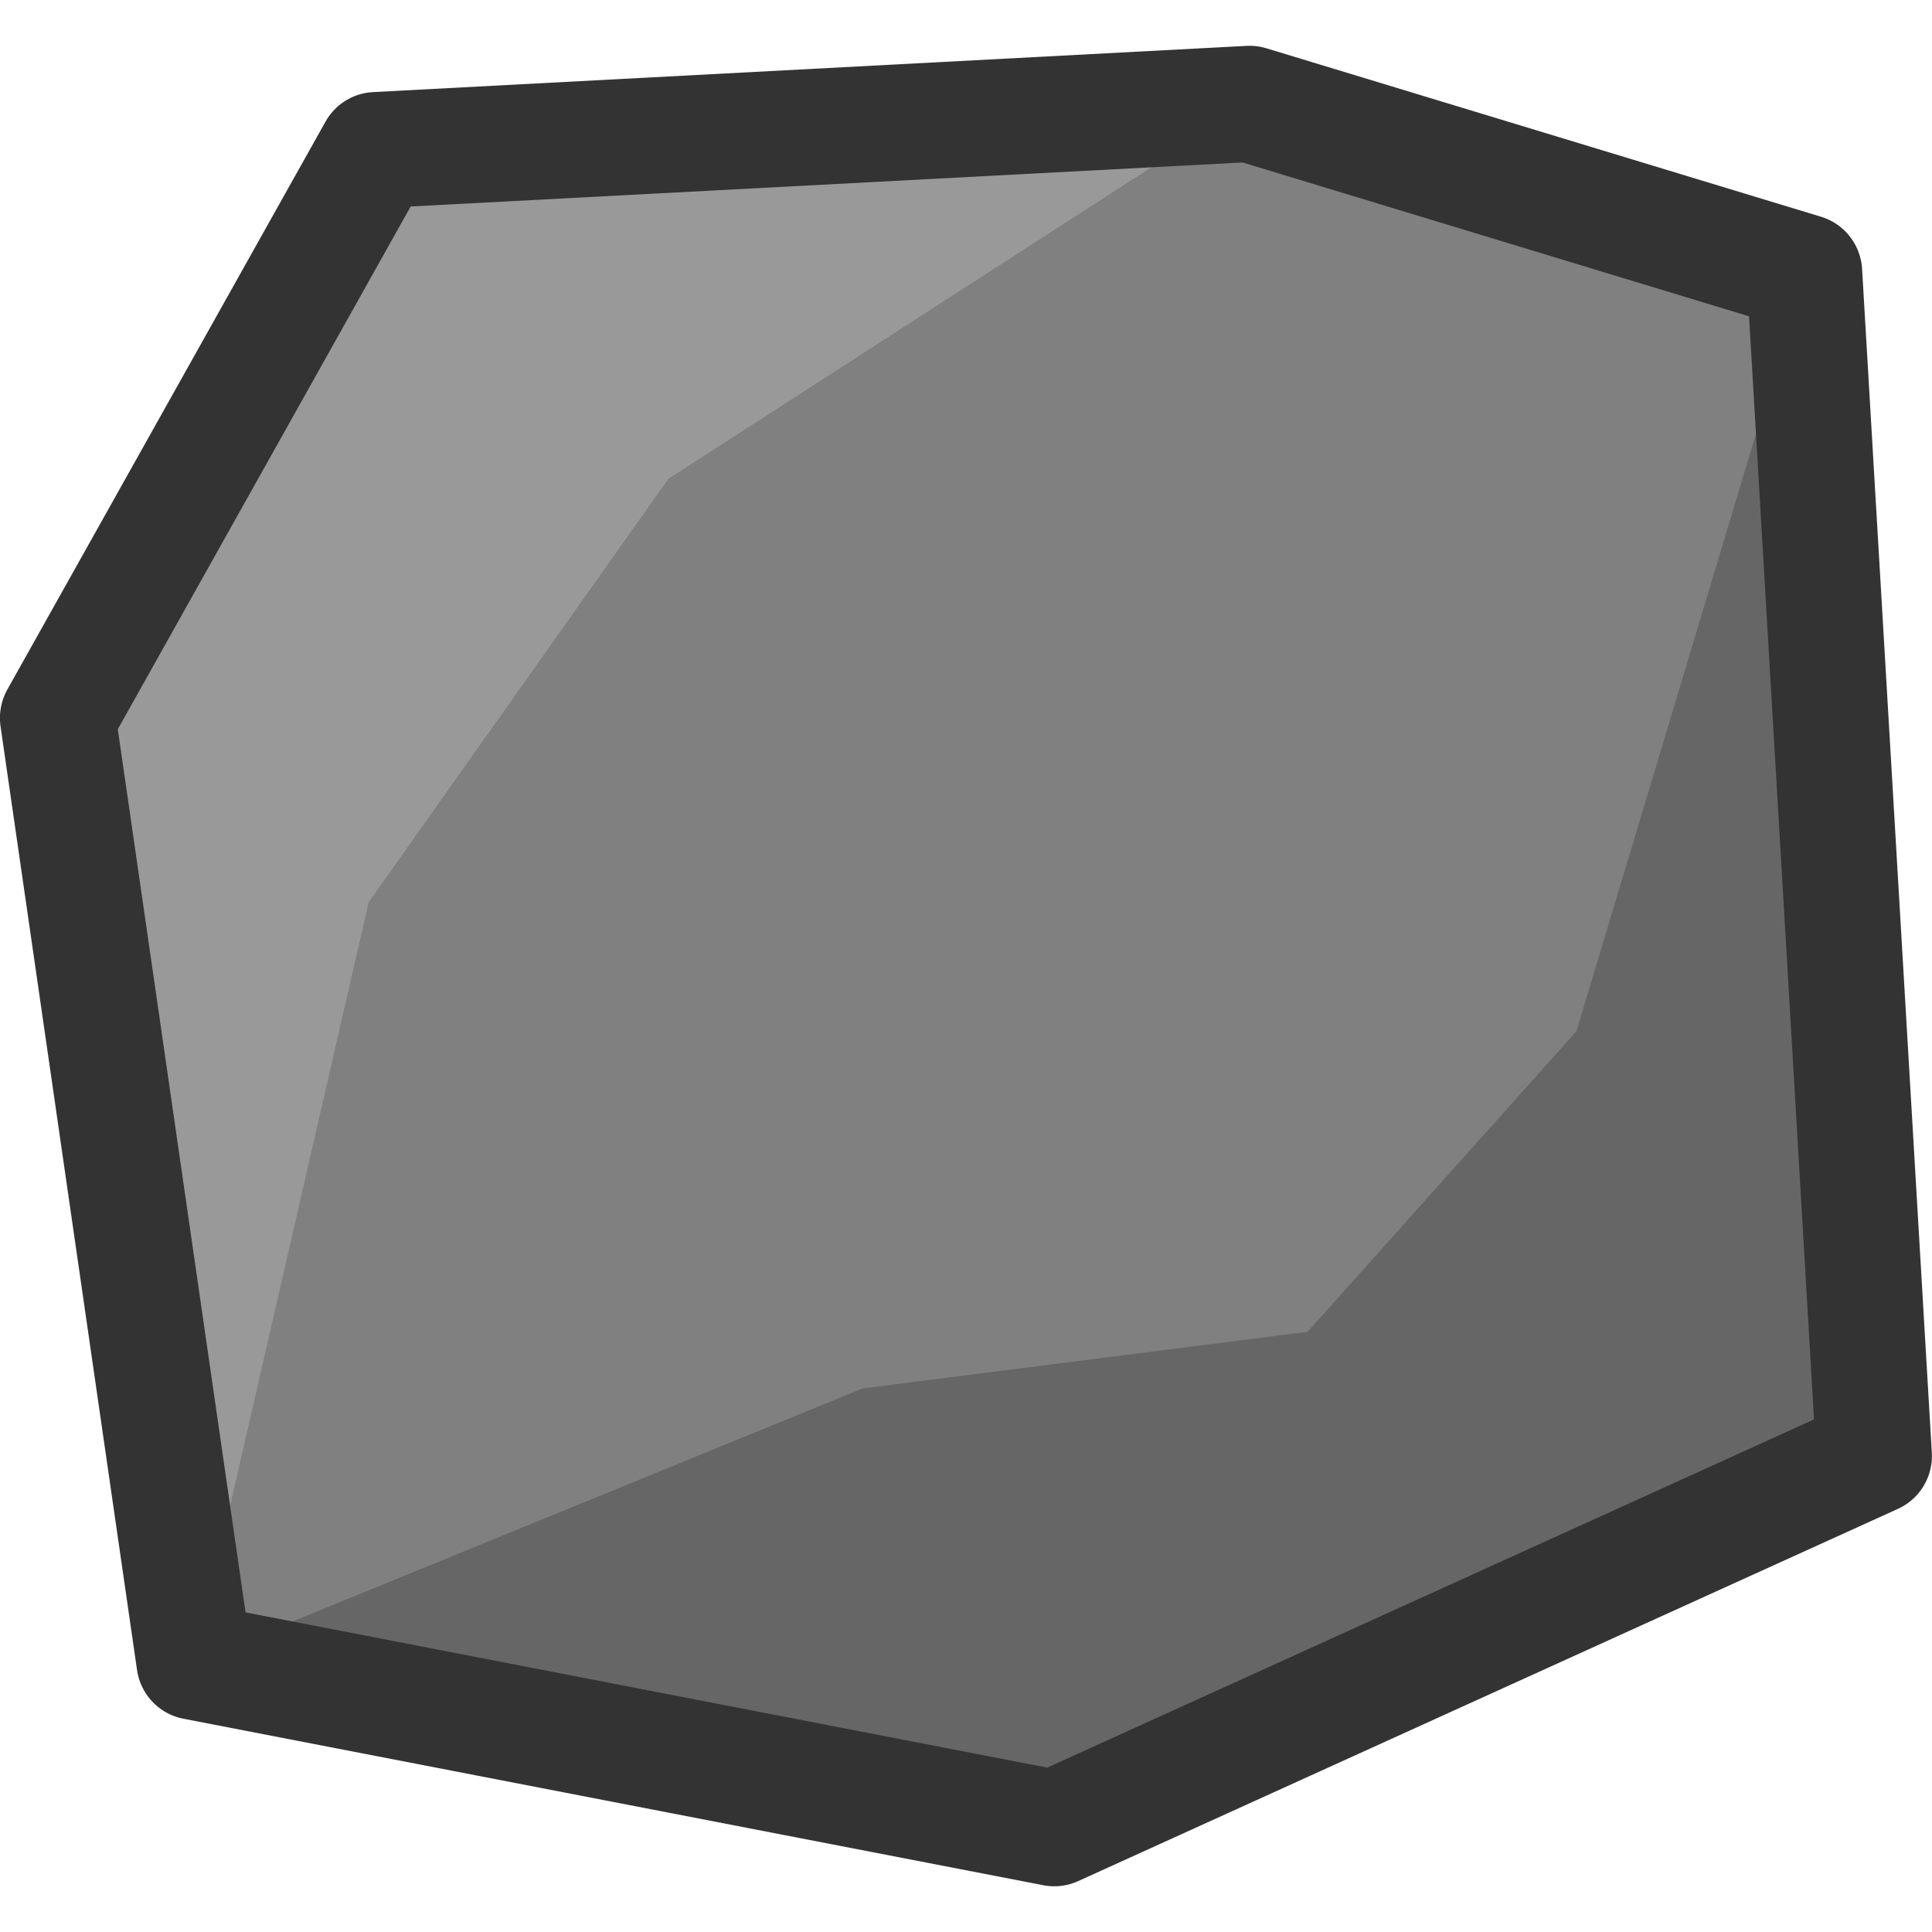
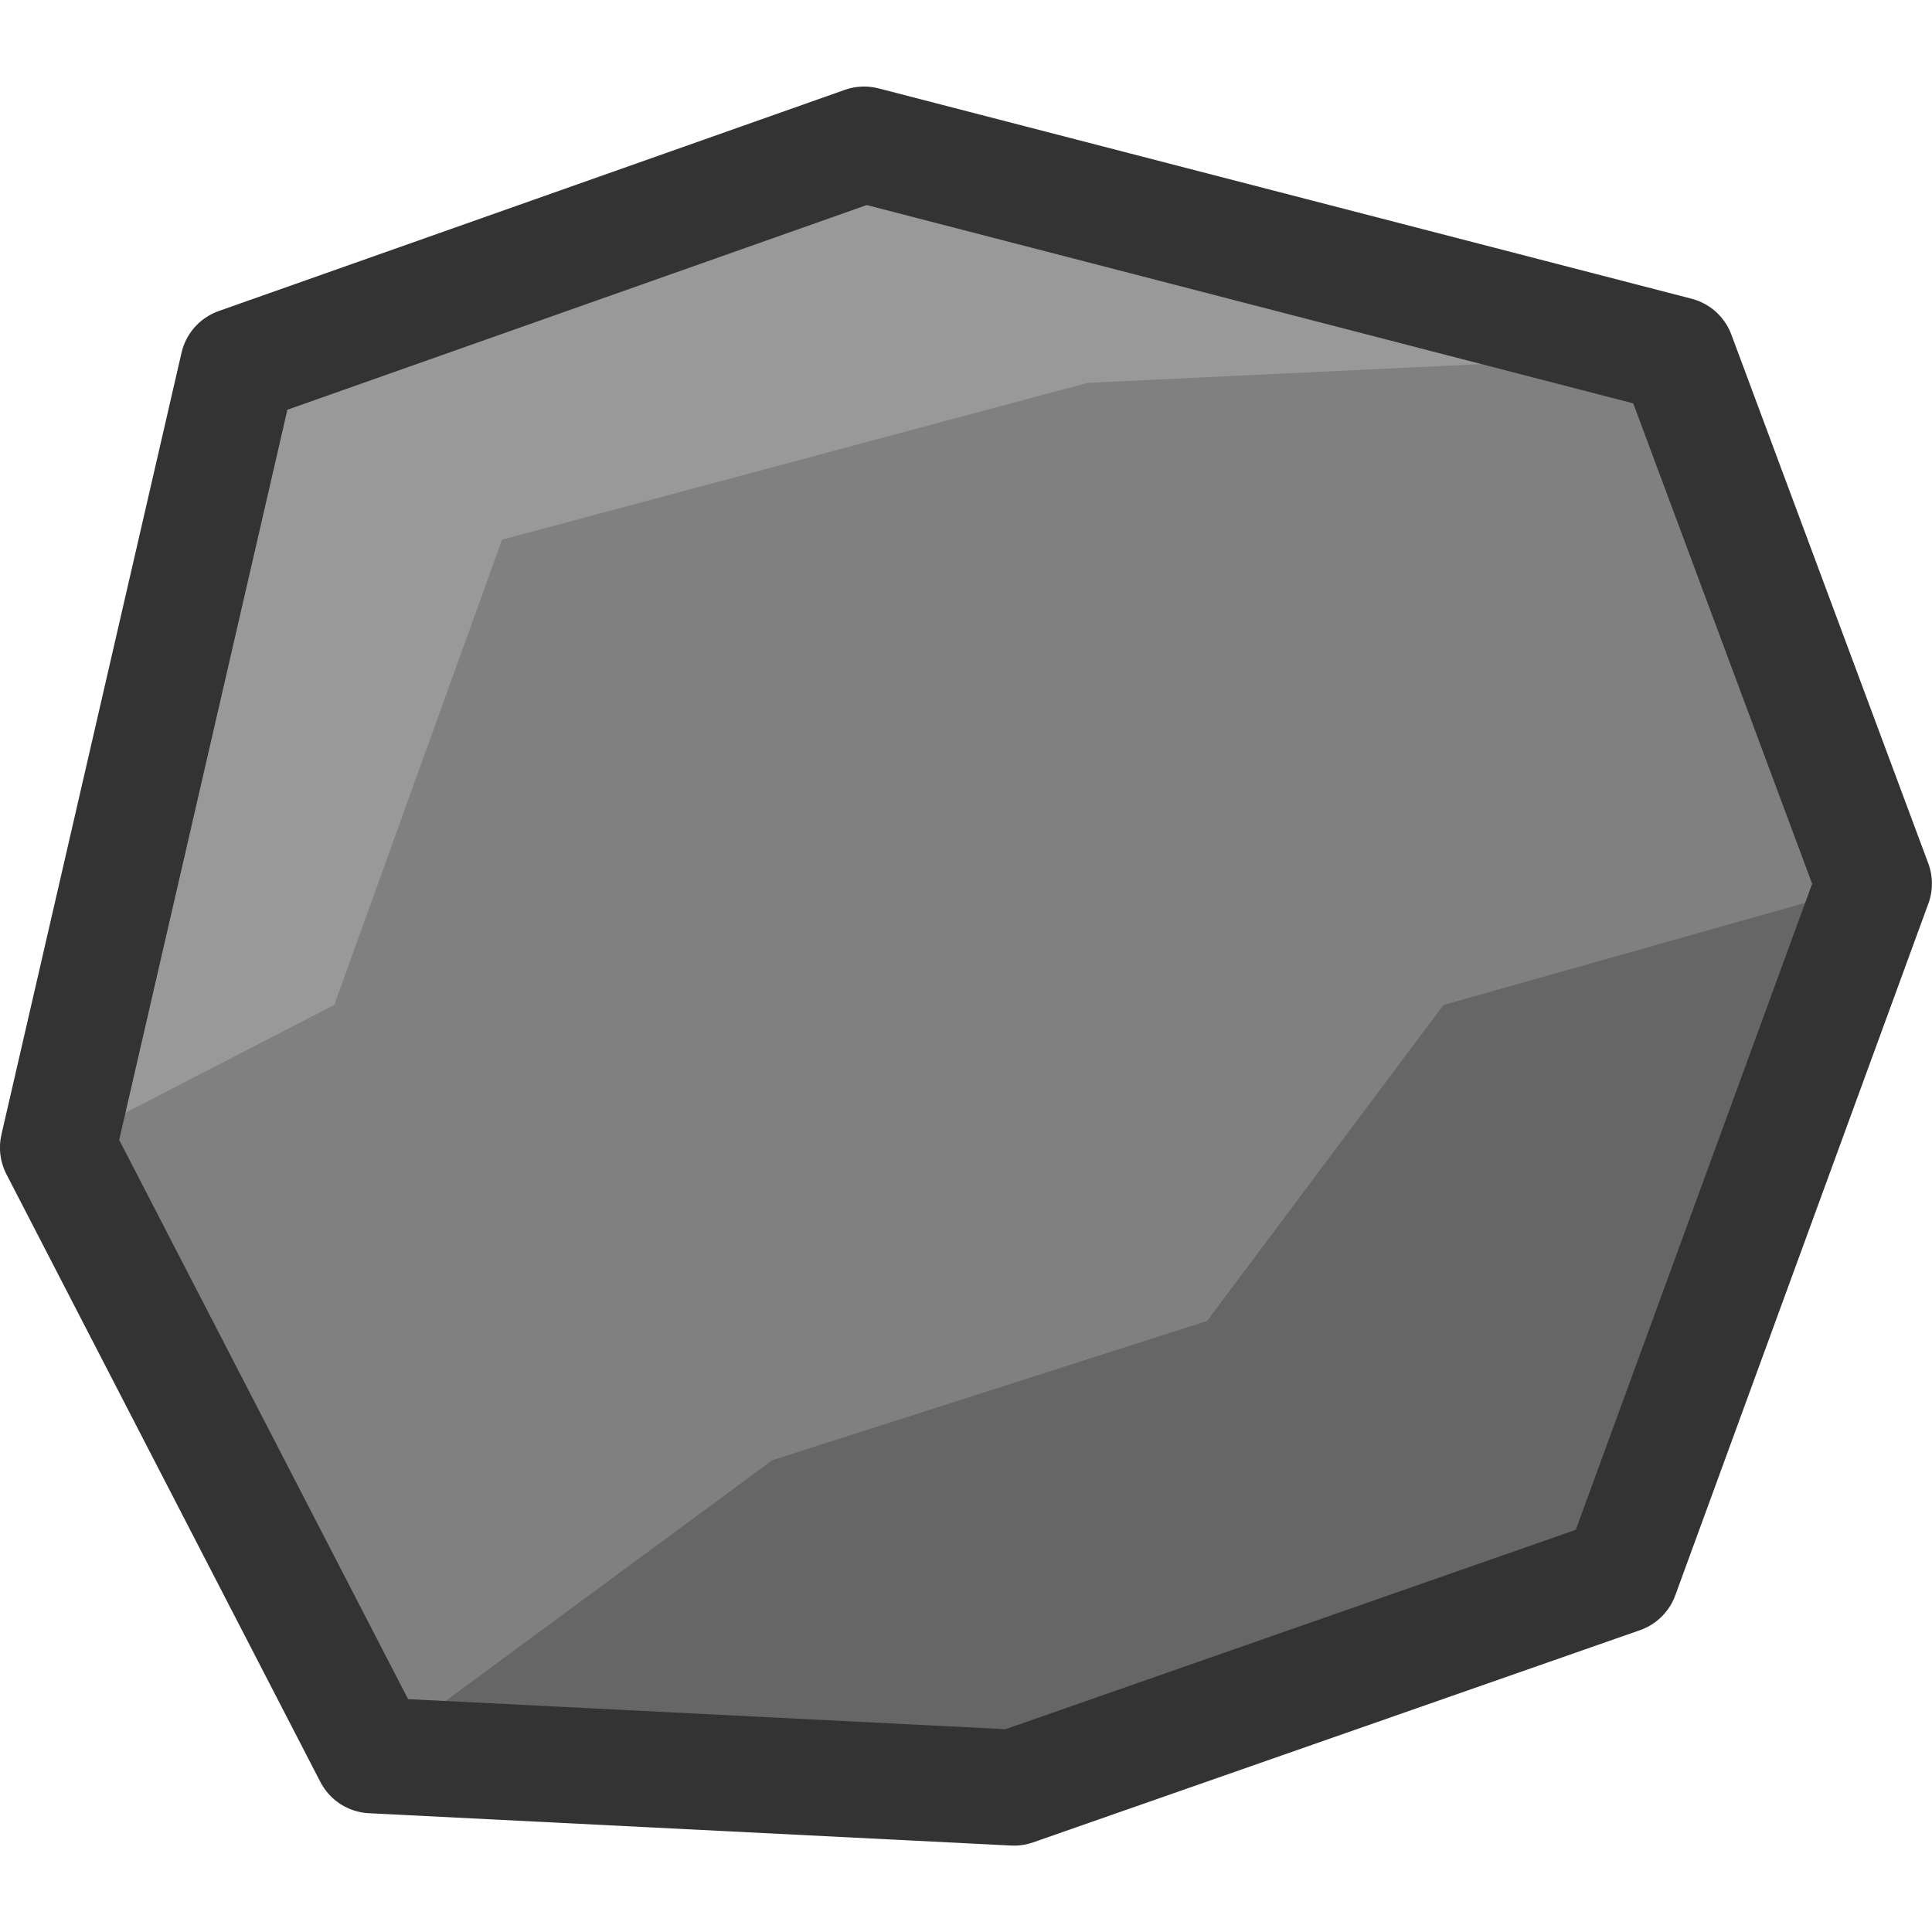
<svg xmlns="http://www.w3.org/2000/svg" width="175" height="175" viewBox="0 0 46.302 46.302" version="1.1" id="svg5">
  <defs id="defs2" />
-   <g id="layer1" transform="matrix(1.75,0,0,1.75,-222.6613,-348.3153)">
-     <g id="g3335" transform="translate(-0.2641554,-0.2562914)">
-       <g id="g2742" transform="matrix(1.264722,0,0,1.271319,-83.22969,-69.96123)" style="stroke-width:0.789">
-         <path style="fill:#808080;fill-opacity:1;stroke:none;stroke-width:1.669;stroke-linecap:round;stroke-linejoin:round;stroke-dasharray:none;stroke-opacity:1;paint-order:normal" d="m 168.725,229.691 -1.478,-10.165 3.445,-6.117 9.461,-0.498 6.007,1.815 1.123,12.256 -9.246,4.504 z" id="path2702" />
-         <path id="path2704" style="opacity:1;fill:#666666;fill-opacity:1;stroke:none;stroke-width:1.669;stroke-linecap:round;stroke-linejoin:round;stroke-dasharray:none;stroke-opacity:1;paint-order:normal" d="m 168.725,229.691 9.313,1.794 9.246,-4.504 -0.997,-12.674 -2.596,8.593 -2.911,3.238 -4.819,0.61 z" />
-         <path id="path2706" style="opacity:1;fill:#999999;fill-opacity:1;stroke:none;stroke-width:1.669;stroke-linecap:round;stroke-linejoin:round;stroke-dasharray:none;stroke-opacity:1;paint-order:normal" d="m 180.153,212.91 -9.461,0.498 -3.445,6.117 1.478,10.165 1.888,-8.18 3.245,-4.56 z" />
-         <path style="fill:none;fill-opacity:1;stroke:#333333;stroke-width:1.252;stroke-linecap:round;stroke-linejoin:round;stroke-dasharray:none;stroke-opacity:1;paint-order:normal" d="m 178.037,231.485 -9.313,-1.794 -1.478,-10.165 3.445,-6.117 9.461,-0.498 6.007,1.815 0.755,12.749 z" id="path2708" />
+   <g id="layer1" transform="matrix(1.75,0,0,1.75,-176.3592,-348.3153)">
+     <g id="g3321" transform="translate(-0.2646437,-0.2409563)">
+       <g id="g2748" transform="matrix(0.9795576,0,0,0.9793506,-15.74854,-5.40823)" style="stroke-width:1.021">
+         <path style="fill:#808080;fill-opacity:1;stroke:none;stroke-width:2.161;stroke-linecap:round;stroke-linejoin:round;stroke-dasharray:none;stroke-opacity:1;paint-order:normal" d="m 124.426,233.548 -4.389,-8.498 2.518,-10.934 8.753,-3.093 11.365,2.941 2.753,7.394 -3.539,9.675 -8.484,2.967 z" id="path2694" />
+         <path id="path2696" style="opacity:1;fill:#666666;fill-opacity:1;stroke:none;stroke-width:2.161;stroke-linecap:round;stroke-linejoin:round;stroke-dasharray:none;stroke-opacity:1;paint-order:normal" d="m 124.426,233.548 8.977,0.45 8.484,-2.967 3.539,-9.675 -6.019,1.7 -3.304,4.418 -6.078,1.947 z" />
+         <path id="path2698" style="opacity:1;fill:#999999;fill-opacity:1;stroke:none;stroke-width:2.161;stroke-linecap:round;stroke-linejoin:round;stroke-dasharray:none;stroke-opacity:1;paint-order:normal" d="m 126.246,216.549 8.186,-2.193 8.243,-0.393 -11.365,-2.941 -8.753,3.093 -2.518,10.934 3.861,-1.994 z" />
+         <path style="fill:none;fill-opacity:1;stroke:#333333;stroke-width:1.621;stroke-linecap:round;stroke-linejoin:round;stroke-dasharray:none;stroke-opacity:1;paint-order:normal" d="m 124.426,233.548 -4.389,-8.498 2.518,-10.934 8.753,-3.093 11.365,2.941 2.753,7.394 -3.539,9.675 -8.484,2.967 z" id="path2700" />
      </g>
-       <rect style="fill:#000000;fill-opacity:0;stroke:none;stroke-width:2.117;stroke-linecap:round;stroke-linejoin:miter;stroke-dasharray:none;stroke-opacity:1;paint-order:normal" id="rect2804-5" width="26.458" height="26.458" x="127.499" y="199.294" />
+       <rect style="fill:#000000;fill-opacity:0;stroke:none;stroke-width:2.117;stroke-linecap:round;stroke-linejoin:miter;stroke-dasharray:none;stroke-opacity:1;paint-order:normal" id="rect2804-3" width="26.458" height="26.458" x="101.041" y="199.278" />
    </g>
  </g>
</svg>
